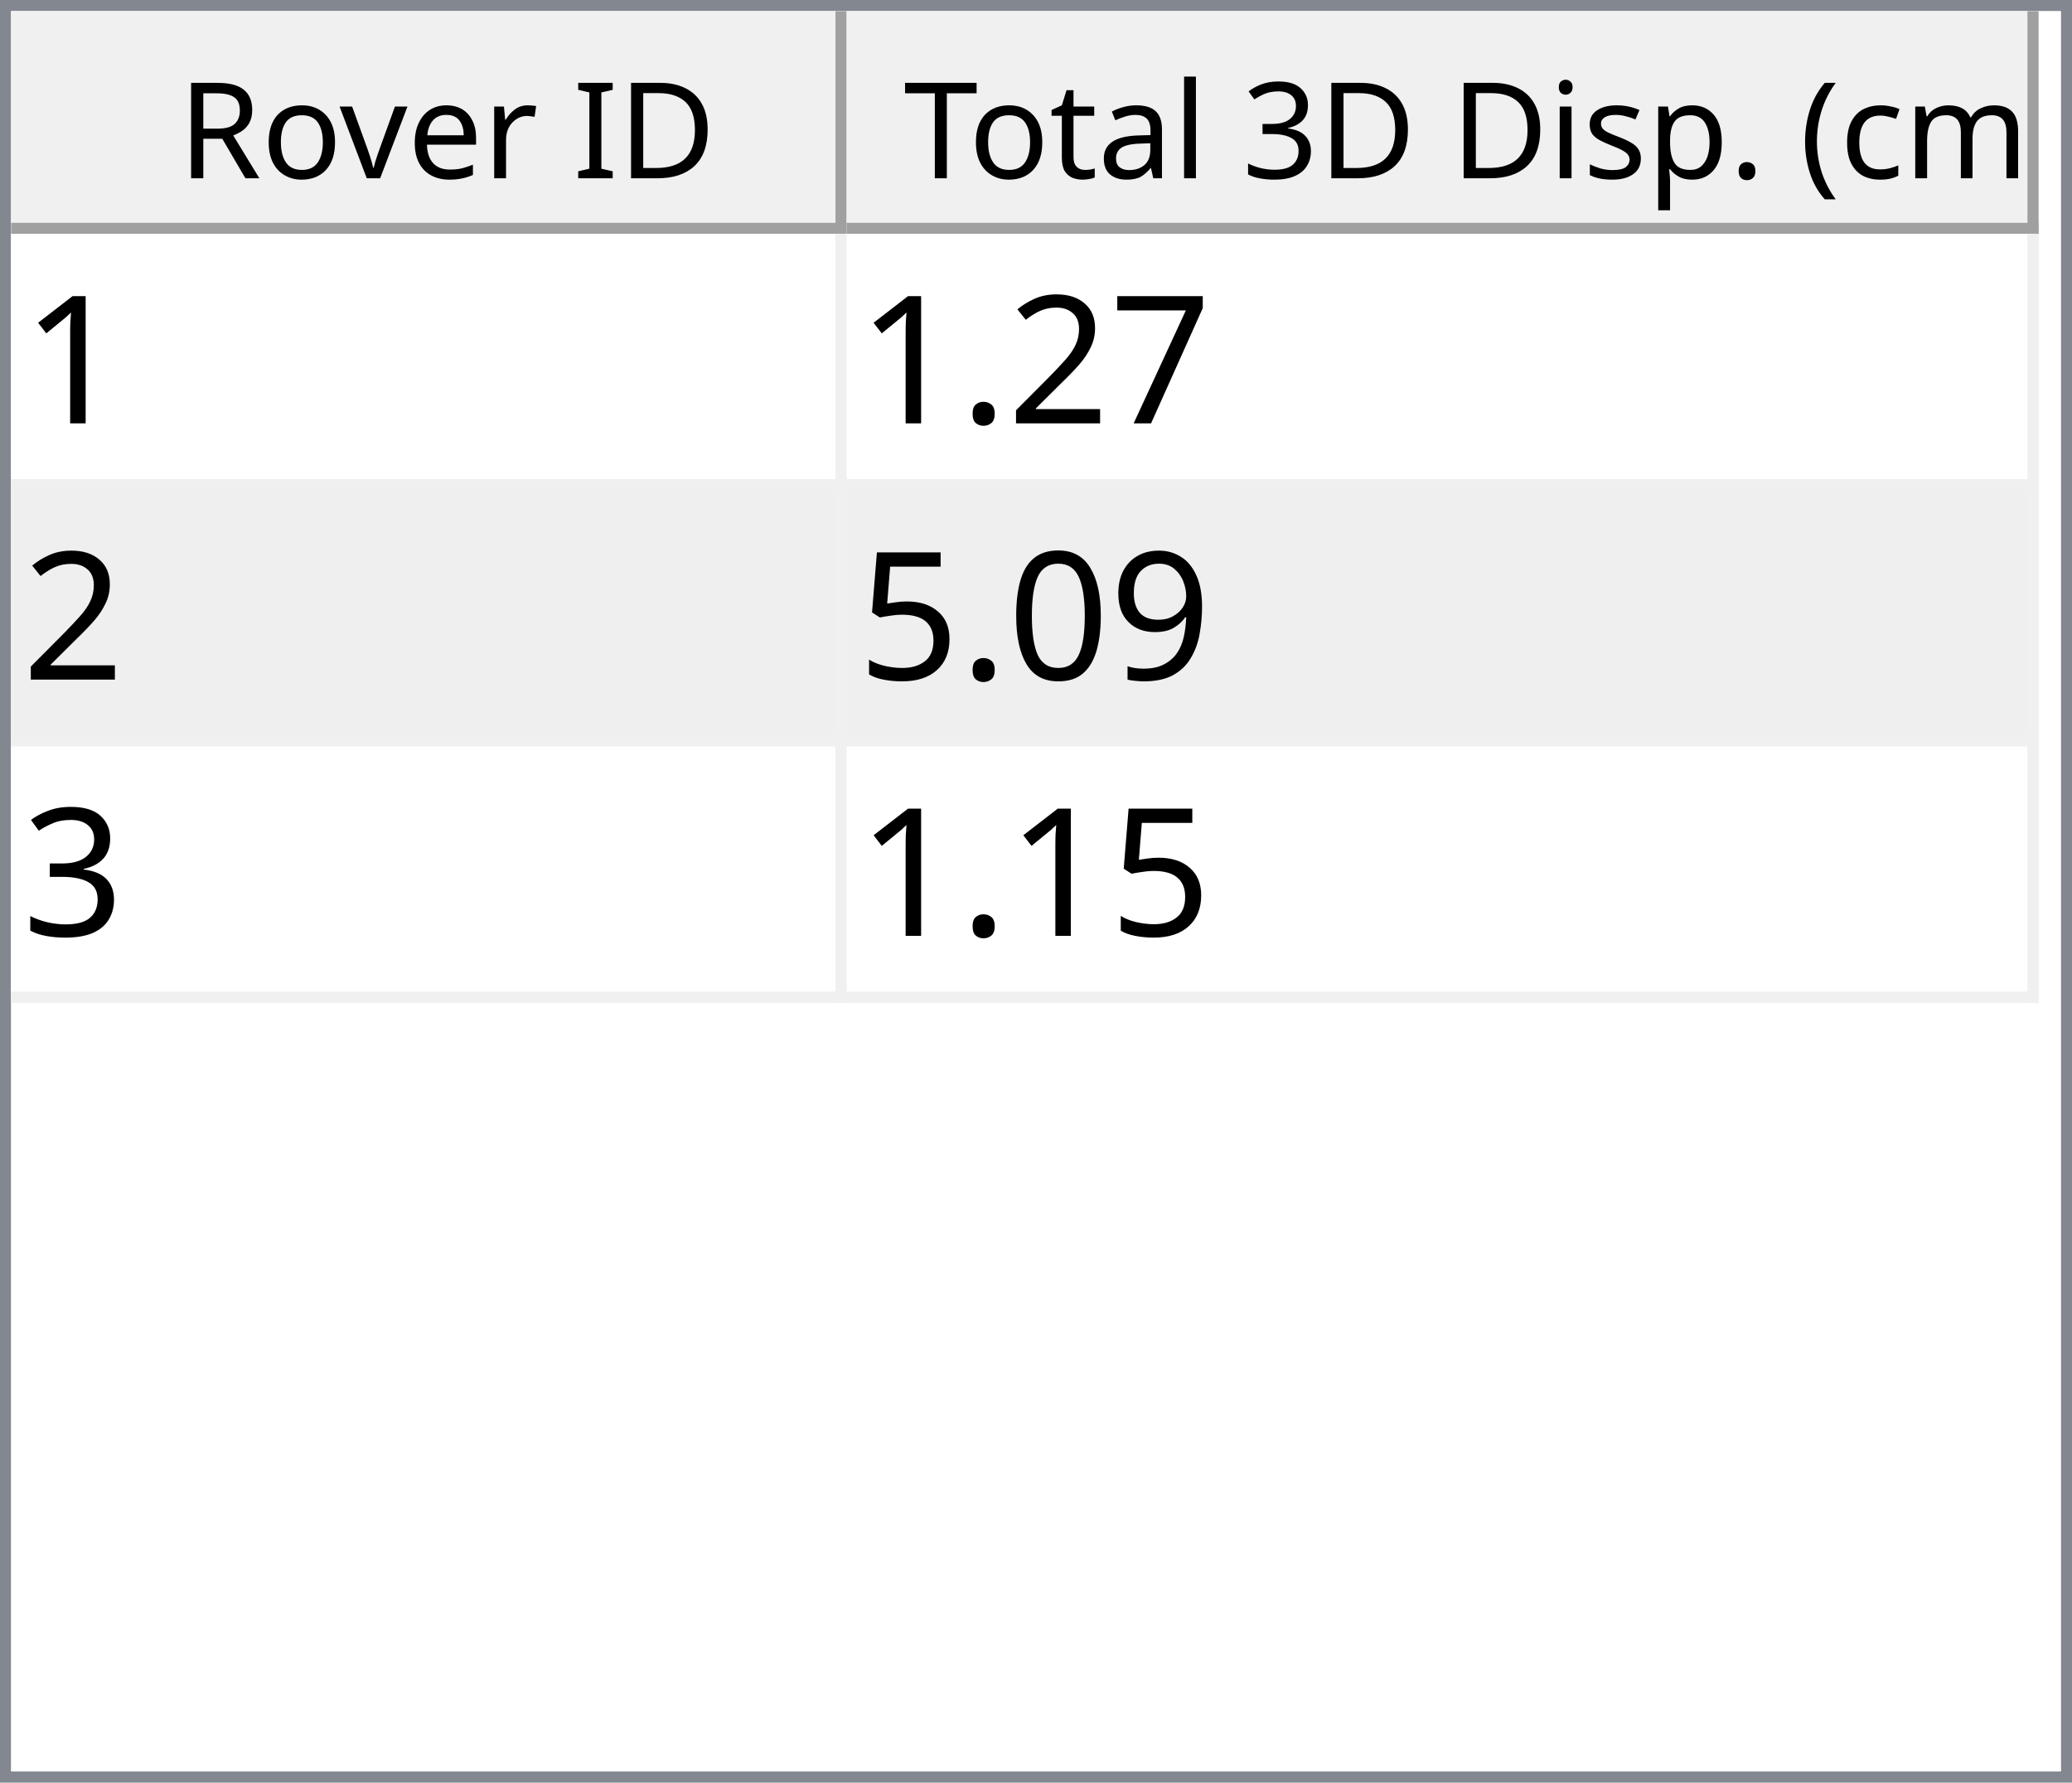
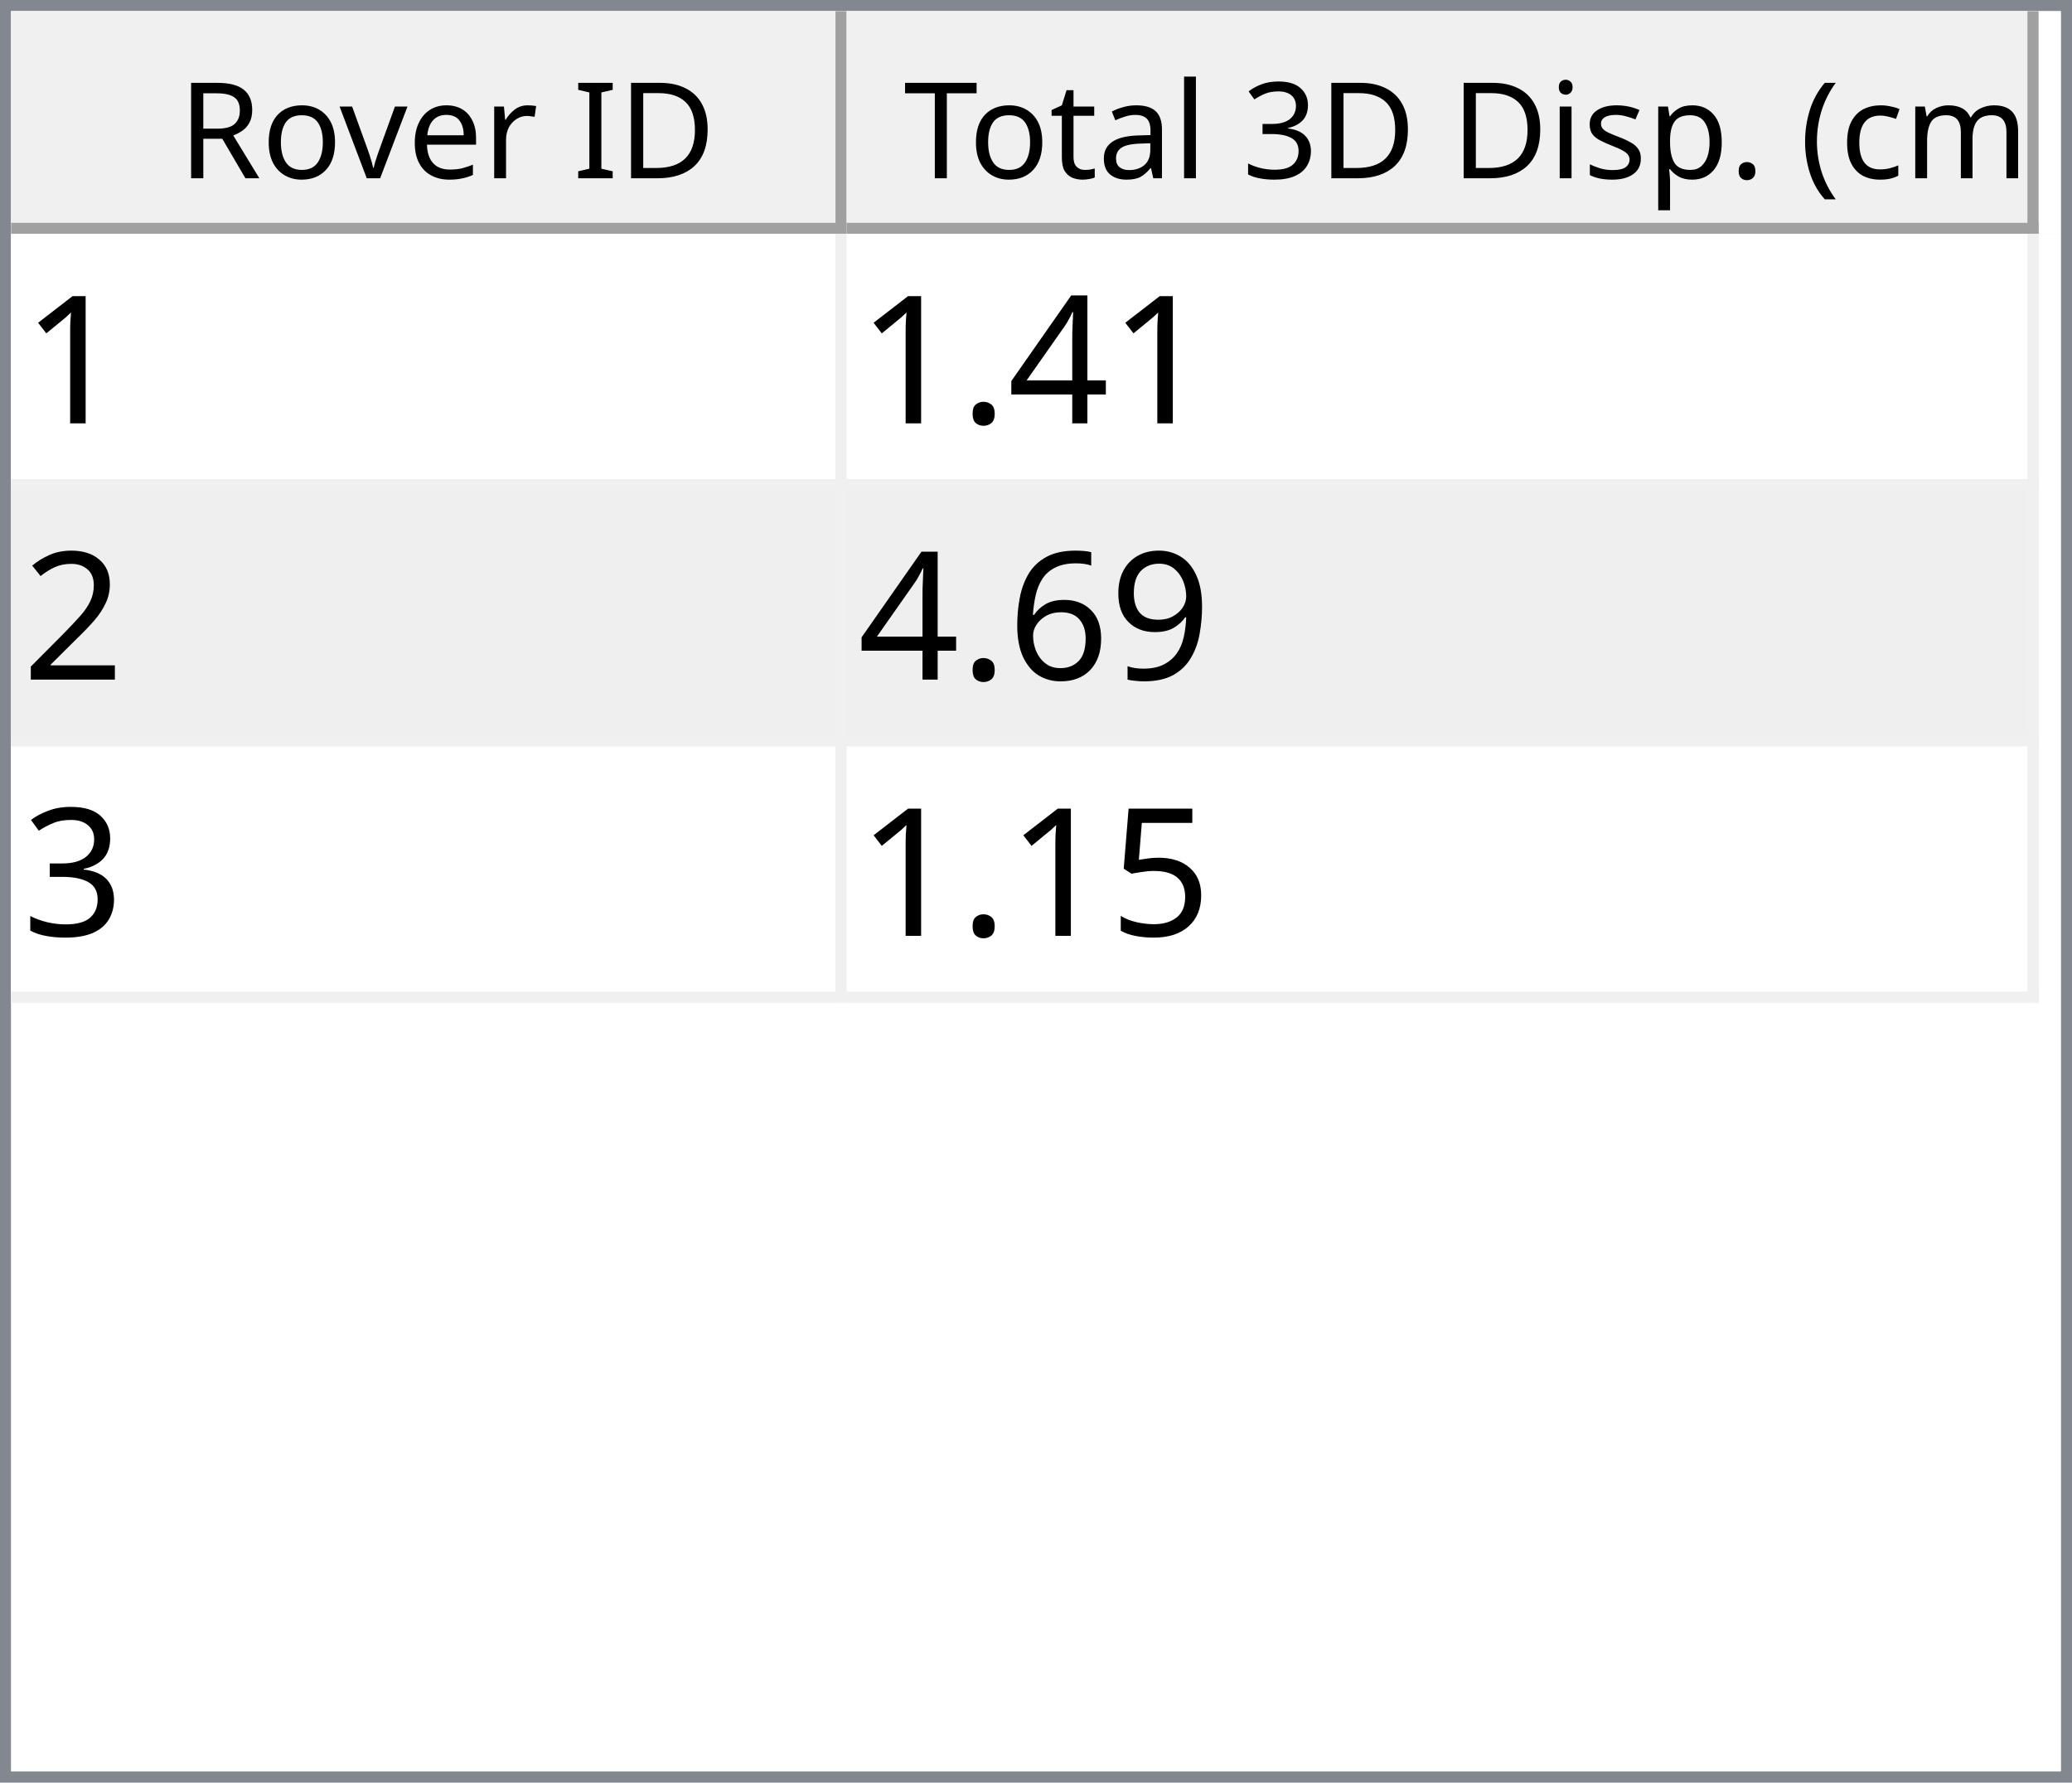
<svg xmlns="http://www.w3.org/2000/svg" style="fill-opacity:1; color-rendering:auto; color-interpolation:auto; text-rendering:auto; stroke:black; stroke-linecap:square; stroke-miterlimit:10; shape-rendering:auto; stroke-opacity:1; fill:black; stroke-dasharray:none; font-weight:normal; stroke-width:1; font-family:'Dialog'; font-style:normal; stroke-linejoin:miter; font-size:12px; stroke-dashoffset:0; image-rendering:auto;" width="186" height="160">
  <defs id="genericDefs" />
  <g>
    <defs id="defs1">
      <clipPath clipPathUnits="userSpaceOnUse" id="clipPath1">
        <path d="M0 0 L186 0 L186 160 L0 160 L0 0 Z" />
      </clipPath>
      <clipPath clipPathUnits="userSpaceOnUse" id="clipPath2">
        <path d="M0 0 L0 160 L186 160 L186 0 Z" />
      </clipPath>
      <clipPath clipPathUnits="userSpaceOnUse" id="clipPath3">
        <path d="M0 0 L0 20 L184 20 L184 0 Z" />
      </clipPath>
      <clipPath clipPathUnits="userSpaceOnUse" id="clipPath4">
        <path d="M0 0 L0 20 L75 20 L75 0 Z" />
      </clipPath>
      <clipPath clipPathUnits="userSpaceOnUse" id="clipPath5">
        <path d="M1 1 L1 19 L74 19 L74 1 Z" />
      </clipPath>
      <clipPath clipPathUnits="userSpaceOnUse" id="clipPath6">
        <path d="M0 0 L0 18 L73 18 L73 0 Z" />
      </clipPath>
      <clipPath clipPathUnits="userSpaceOnUse" id="clipPath7">
        <path d="M-0.5 -0.5 L-0.5 19.5 L74.5 19.5 L74.5 -0.5 Z" />
      </clipPath>
      <clipPath clipPathUnits="userSpaceOnUse" id="clipPath8">
        <path d="M0 0 L0 20 L107 20 L107 0 Z" />
      </clipPath>
      <clipPath clipPathUnits="userSpaceOnUse" id="clipPath9">
        <path d="M1 1 L1 19 L106 19 L106 1 Z" />
      </clipPath>
      <clipPath clipPathUnits="userSpaceOnUse" id="clipPath10">
        <path d="M0 0 L0 18 L105 18 L105 0 Z" />
      </clipPath>
      <clipPath clipPathUnits="userSpaceOnUse" id="clipPath11">
        <path d="M-0.5 -0.5 L-0.5 19.5 L106.5 19.5 L106.5 -0.5 Z" />
      </clipPath>
      <clipPath clipPathUnits="userSpaceOnUse" id="clipPath12">
        <path d="M0 0 L0 138 L184 138 L184 0 Z" />
      </clipPath>
      <clipPath clipPathUnits="userSpaceOnUse" id="clipPath13">
        <path d="M0 0 L0 69 L182 69 L182 0 Z" />
      </clipPath>
      <clipPath clipPathUnits="userSpaceOnUse" id="clipPath14">
        <path d="M-0.5 -0.5 L-0.5 68.5 L181.5 68.5 L181.5 -0.5 Z" />
      </clipPath>
      <clipPath clipPathUnits="userSpaceOnUse" id="clipPath15">
        <path d="M0 0 L0 22 L74 22 L74 0 Z" />
      </clipPath>
      <clipPath clipPathUnits="userSpaceOnUse" id="clipPath16">
        <path d="M0 0 L0 22 L106 22 L106 0 Z" />
      </clipPath>
      <font horiz-adv-x="64.551" id="font1">
        <font-face ascent="107.91" descent="25.098" units-per-em="100" style="font-style:normal; font-family:Segoe UI; font-weight:normal;" />
        <missing-glyph horiz-adv-x="64.551" d="M8.109 0 L8.109 68.266 L56.453 68.266 L56.453 0 L8.109 0 ZM15.328 7.234 L49.219 7.234 L49.219 61.031 L15.328 61.031 L15.328 7.234 Z" />
        <glyph unicode="D" horiz-adv-x="70.117" d="M9.188 0 L9.188 70.016 L28.516 70.016 Q65.531 70.016 65.531 35.891 Q65.531 19.672 55.25 9.836 Q44.969 0 27.734 0 L9.188 0 ZM17.391 62.594 L17.391 7.422 L27.828 7.422 Q41.609 7.422 49.273 14.797 Q56.938 22.172 56.938 35.688 Q56.938 62.594 28.328 62.594 L17.391 62.594 Z" />
        <glyph unicode="I" horiz-adv-x="26.611" d="M17.391 0 L9.188 0 L9.188 70.016 L17.391 70.016 L17.391 0 Z" />
        <glyph unicode=" " horiz-adv-x="27.393" d="" />
        <glyph unicode="r" horiz-adv-x="34.766" d="M34.188 41.891 Q32.078 43.5 28.125 43.5 Q23 43.5 19.555 38.672 Q16.109 33.844 16.109 25.484 L16.109 0 L8.109 0 L8.109 50 L16.109 50 L16.109 39.703 L16.312 39.703 Q18.016 44.969 21.531 47.922 Q25.047 50.875 29.391 50.875 Q32.516 50.875 34.188 50.203 L34.188 41.891 Z" />
        <glyph unicode="e" horiz-adv-x="52.295" d="M48.297 23 L12.984 23 Q13.188 14.656 17.484 10.109 Q21.781 5.562 29.297 5.562 Q37.75 5.562 44.828 11.141 L44.828 3.609 Q38.234 -1.172 27.391 -1.172 Q16.797 -1.172 10.742 5.641 Q4.688 12.453 4.688 24.812 Q4.688 36.469 11.305 43.82 Q17.922 51.172 27.734 51.172 Q37.547 51.172 42.922 44.828 Q48.297 38.484 48.297 27.203 L48.297 23 ZM40.094 29.781 Q40.047 36.719 36.75 40.578 Q33.453 44.438 27.594 44.438 Q21.922 44.438 17.969 40.383 Q14.016 36.328 13.094 29.781 L40.094 29.781 Z" />
        <glyph unicode="v" horiz-adv-x="47.9" d="M47.406 50 L27.484 0 L19.625 0 L0.688 50 L9.469 50 L22.172 13.672 Q23.578 9.672 23.922 6.688 L24.125 6.688 Q24.609 10.453 25.688 13.484 L38.969 50 L47.406 50 Z" />
        <glyph unicode="o" horiz-adv-x="58.594" d="M29 -1.172 Q17.922 -1.172 11.305 5.836 Q4.688 12.844 4.688 24.422 Q4.688 37.016 11.57 44.094 Q18.453 51.172 30.172 51.172 Q41.359 51.172 47.633 44.289 Q53.906 37.406 53.906 25.203 Q53.906 13.234 47.141 6.031 Q40.375 -1.172 29 -1.172 ZM29.594 44.438 Q21.875 44.438 17.383 39.188 Q12.891 33.938 12.891 24.703 Q12.891 15.828 17.43 10.695 Q21.969 5.562 29.594 5.562 Q37.359 5.562 41.531 10.594 Q45.703 15.625 45.703 24.906 Q45.703 34.281 41.531 39.359 Q37.359 44.438 29.594 44.438 Z" />
        <glyph unicode="R" horiz-adv-x="59.814" d="M59.375 0 L49.609 0 L37.891 19.625 Q36.281 22.359 34.766 24.289 Q33.25 26.219 31.664 27.438 Q30.078 28.656 28.25 29.219 Q26.422 29.781 24.125 29.781 L17.391 29.781 L17.391 0 L9.188 0 L9.188 70.016 L30.078 70.016 Q34.672 70.016 38.555 68.867 Q42.438 67.719 45.289 65.375 Q48.141 63.031 49.758 59.547 Q51.375 56.062 51.375 51.375 Q51.375 47.703 50.273 44.656 Q49.172 41.609 47.148 39.211 Q45.125 36.812 42.266 35.133 Q39.406 33.453 35.844 32.516 L35.844 32.328 Q37.594 31.547 38.891 30.547 Q40.188 29.547 41.359 28.18 Q42.531 26.812 43.68 25.078 Q44.828 23.344 46.234 21.047 L59.375 0 ZM17.391 62.594 L17.391 37.203 L28.516 37.203 Q31.594 37.203 34.203 38.133 Q36.812 39.062 38.719 40.797 Q40.625 42.531 41.703 45.047 Q42.781 47.562 42.781 50.688 Q42.781 56.297 39.141 59.445 Q35.5 62.594 28.609 62.594 L17.391 62.594 Z" />
        <glyph unicode=")" horiz-adv-x="30.176" d="M8.297 -15.922 L1.172 -15.922 Q16.406 2.344 16.406 26.812 Q16.406 51.469 1.078 70.016 L8.297 70.016 Q23.531 52.156 23.531 26.703 Q23.531 1.375 8.297 -15.922 Z" />
        <glyph unicode="m" horiz-adv-x="86.133" d="M79.109 0 L71.094 0 L71.094 28.719 Q71.094 37.016 68.531 40.727 Q65.969 44.438 59.906 44.438 Q54.781 44.438 51.195 39.75 Q47.609 35.062 47.609 28.516 L47.609 0 L39.594 0 L39.594 29.688 Q39.594 44.438 28.219 44.438 Q22.953 44.438 19.531 40.016 Q16.109 35.594 16.109 28.516 L16.109 0 L8.109 0 L8.109 50 L16.109 50 L16.109 42.094 L16.312 42.094 Q21.625 51.172 31.844 51.172 Q36.969 51.172 40.773 48.312 Q44.578 45.453 46 40.828 Q51.562 51.172 62.594 51.172 Q79.109 51.172 79.109 30.812 L79.109 0 Z" />
        <glyph unicode="c" horiz-adv-x="46.191" d="M42.188 2.297 Q36.422 -1.172 28.516 -1.172 Q17.828 -1.172 11.258 5.789 Q4.688 12.75 4.688 23.828 Q4.688 36.188 11.766 43.68 Q18.844 51.172 30.672 51.172 Q37.25 51.172 42.281 48.734 L42.281 40.531 Q36.719 44.438 30.375 44.438 Q22.703 44.438 17.797 38.945 Q12.891 33.453 12.891 24.516 Q12.891 15.719 17.508 10.641 Q22.125 5.562 29.891 5.562 Q36.422 5.562 42.188 9.906 L42.188 2.297 Z" />
        <glyph unicode="(" horiz-adv-x="30.176" d="M29.109 -15.922 L21.969 -15.922 Q6.844 1.375 6.844 26.703 Q6.844 52.156 21.969 70.016 L29.203 70.016 Q13.875 51.469 13.875 26.812 Q13.875 2.344 29.109 -15.922 Z" />
        <glyph unicode="." horiz-adv-x="21.68" d="M10.891 -1.078 Q8.641 -1.078 7.055 0.539 Q5.469 2.156 5.469 4.391 Q5.469 6.641 7.055 8.273 Q8.641 9.906 10.891 9.906 Q13.188 9.906 14.797 8.273 Q16.406 6.641 16.406 4.391 Q16.406 2.156 14.797 0.539 Q13.188 -1.078 10.891 -1.078 Z" />
        <glyph unicode="p" horiz-adv-x="58.789" d="M16.312 7.234 L16.109 7.234 L16.109 -23 L8.109 -23 L8.109 50 L16.109 50 L16.109 41.219 L16.312 41.219 Q22.219 51.172 33.594 51.172 Q43.266 51.172 48.688 44.461 Q54.109 37.75 54.109 26.469 Q54.109 13.922 48 6.375 Q41.891 -1.172 31.297 -1.172 Q21.578 -1.172 16.312 7.234 ZM16.109 27.391 L16.109 20.406 Q16.109 14.203 20.141 9.883 Q24.172 5.562 30.375 5.562 Q37.641 5.562 41.773 11.133 Q45.906 16.703 45.906 26.609 Q45.906 34.969 42.047 39.703 Q38.188 44.438 31.594 44.438 Q24.609 44.438 20.359 39.578 Q16.109 34.719 16.109 27.391 Z" />
        <glyph unicode="s" horiz-adv-x="42.432" d="M5.078 1.812 L5.078 10.406 Q11.625 5.562 19.484 5.562 Q30.031 5.562 30.031 12.594 Q30.031 14.594 29.125 15.992 Q28.219 17.391 26.68 18.461 Q25.141 19.531 23.07 20.383 Q21 21.234 18.609 22.172 Q15.281 23.484 12.766 24.828 Q10.25 26.172 8.57 27.859 Q6.891 29.547 6.031 31.695 Q5.172 33.844 5.172 36.719 Q5.172 40.234 6.789 42.945 Q8.406 45.656 11.086 47.484 Q13.766 49.312 17.211 50.242 Q20.656 51.172 24.312 51.172 Q30.812 51.172 35.938 48.922 L35.938 40.828 Q30.422 44.438 23.25 44.438 Q21 44.438 19.195 43.922 Q17.391 43.406 16.094 42.477 Q14.797 41.547 14.086 40.258 Q13.375 38.969 13.375 37.406 Q13.375 35.453 14.086 34.133 Q14.797 32.812 16.164 31.789 Q17.531 30.766 19.484 29.938 Q21.438 29.109 23.922 28.125 Q27.25 26.859 29.883 25.516 Q32.516 24.172 34.375 22.484 Q36.234 20.797 37.234 18.602 Q38.234 16.406 38.234 13.375 Q38.234 9.672 36.602 6.938 Q34.969 4.203 32.234 2.398 Q29.5 0.594 25.93 -0.289 Q22.359 -1.172 18.453 -1.172 Q10.75 -1.172 5.078 1.812 Z" />
        <glyph unicode="i" horiz-adv-x="24.219" d="M12.203 62.703 Q10.062 62.703 8.547 64.164 Q7.031 65.625 7.031 67.875 Q7.031 70.125 8.547 71.609 Q10.062 73.094 12.203 73.094 Q14.406 73.094 15.945 71.609 Q17.484 70.125 17.484 67.875 Q17.484 65.719 15.945 64.211 Q14.406 62.703 12.203 62.703 ZM16.109 0 L8.109 0 L8.109 50 L16.109 50 L16.109 0 Z" />
        <glyph unicode="3" horiz-adv-x="53.906" d="M46.531 19.828 Q46.531 15.094 44.75 11.211 Q42.969 7.328 39.719 4.57 Q36.469 1.812 31.93 0.297 Q27.391 -1.219 21.922 -1.219 Q11.922 -1.219 6 2.594 L6 11.188 Q13.094 5.609 22.219 5.609 Q25.875 5.609 28.828 6.539 Q31.781 7.469 33.906 9.227 Q36.031 10.984 37.18 13.477 Q38.328 15.969 38.328 19.094 Q38.328 32.812 18.797 32.812 L12.984 32.812 L12.984 39.594 L18.5 39.594 Q35.797 39.594 35.797 52.484 Q35.797 64.406 22.609 64.406 Q15.188 64.406 8.688 59.422 L8.688 67.188 Q15.375 71.188 24.609 71.188 Q29 71.188 32.57 69.969 Q36.141 68.75 38.68 66.555 Q41.219 64.359 42.609 61.281 Q44 58.203 44 54.5 Q44 40.672 30.031 36.719 L30.031 36.531 Q33.594 36.141 36.625 34.797 Q39.656 33.453 41.852 31.305 Q44.047 29.156 45.289 26.25 Q46.531 23.344 46.531 19.828 Z" />
        <glyph unicode="l" horiz-adv-x="24.219" d="M16.109 0 L8.109 0 L8.109 74.031 L16.109 74.031 L16.109 0 Z" />
        <glyph unicode="a" horiz-adv-x="50.879" d="M43.891 0 L35.891 0 L35.891 7.812 L35.688 7.812 Q30.469 -1.172 20.312 -1.172 Q12.844 -1.172 8.617 2.781 Q4.391 6.734 4.391 13.281 Q4.391 27.297 20.906 29.594 L35.891 31.688 Q35.891 44.438 25.594 44.438 Q16.547 44.438 9.281 38.281 L9.281 46.484 Q16.656 51.172 26.266 51.172 Q43.891 51.172 43.891 32.516 L43.891 0 ZM35.891 25.297 L23.828 23.641 Q18.266 22.859 15.43 20.875 Q12.594 18.891 12.594 13.875 Q12.594 10.203 15.211 7.883 Q17.828 5.562 22.172 5.562 Q28.125 5.562 32.008 9.742 Q35.891 13.922 35.891 20.312 L35.891 25.297 Z" />
        <glyph unicode="t" horiz-adv-x="33.887" d="M31.297 0.484 Q28.469 -1.078 23.828 -1.078 Q10.688 -1.078 10.688 13.578 L10.688 43.172 L2.094 43.172 L2.094 50 L10.688 50 L10.688 62.203 L18.703 64.797 L18.703 50 L31.297 50 L31.297 43.172 L18.703 43.172 L18.703 14.984 Q18.703 9.969 20.414 7.82 Q22.125 5.672 26.078 5.672 Q29.109 5.672 31.297 7.328 L31.297 0.484 Z" />
        <glyph unicode="T" horiz-adv-x="52.393" d="M50.594 62.594 L30.375 62.594 L30.375 0 L22.172 0 L22.172 62.594 L2 62.594 L2 70.016 L50.594 70.016 L50.594 62.594 Z" />
      </font>
      <font horiz-adv-x="75.0" id="font2">
        <font-face ascent="100.537" descent="21.973" units-per-em="100" style="font-style:normal; font-family:sans-serif; font-weight:normal;" />
        <missing-glyph horiz-adv-x="75.0" d="M12.5 0 L12.5 62.5 L62.5 62.5 L62.5 0 L12.5 0 ZM14.062 1.562 L60.938 1.562 L60.938 60.938 L14.062 60.938 L14.062 1.562 Z" />
        <glyph unicode="1" horiz-adv-x="55.615" d="M37.25 0 L28.469 0 L28.469 56 Q25.297 52.984 20.141 49.953 Q14.984 46.922 10.891 45.406 L10.891 53.906 Q18.266 57.375 23.781 62.305 Q29.297 67.234 31.594 71.875 L37.25 71.875 L37.25 0 Z" />
-         <glyph unicode="7" horiz-adv-x="55.615" d="M4.734 62.203 L4.734 70.656 L51.078 70.656 L51.078 63.812 Q44.234 56.547 37.523 44.484 Q30.812 32.422 27.156 19.672 Q24.516 10.688 23.781 0 L14.75 0 Q14.891 8.453 18.062 20.414 Q21.234 32.375 27.172 43.484 Q33.109 54.594 39.797 62.203 L4.734 62.203 Z" />
+         <glyph unicode="4" horiz-adv-x="55.615" d="M32.328 0 L32.328 17.141 L1.266 17.141 L1.266 25.203 L33.938 71.578 L41.109 71.578 L41.109 25.203 L50.781 25.203 L50.781 17.141 L41.109 17.141 L41.109 0 L32.328 0 ZM32.328 25.203 L32.328 57.469 L9.906 25.203 L32.328 25.203 Z" />
+         <glyph unicode="." horiz-adv-x="27.783" d="M9.078 0 L9.078 10.016 L19.094 10.016 L19.094 0 L9.078 0 Z" />
        <glyph unicode="2" horiz-adv-x="55.615" d="M50.344 8.453 L50.344 0 L3.031 0 Q2.938 3.172 4.047 6.109 Q5.859 10.938 9.836 15.625 Q13.812 20.312 21.344 26.469 Q33.016 36.031 37.117 41.625 Q41.219 47.219 41.219 52.203 Q41.219 57.422 37.477 61.008 Q33.734 64.594 27.734 64.594 Q21.391 64.594 17.578 60.789 Q13.766 56.984 13.719 50.25 L4.688 51.172 Q5.609 61.281 11.664 66.578 Q17.719 71.875 27.938 71.875 Q38.234 71.875 44.242 66.164 Q50.25 60.453 50.25 52 Q50.25 47.703 48.492 43.555 Q46.734 39.406 42.656 34.812 Q38.578 30.219 29.109 22.219 Q21.188 15.578 18.945 13.211 Q16.703 10.844 15.234 8.453 L50.344 8.453 Z" />
-         <glyph unicode="." horiz-adv-x="27.783" d="M9.078 0 L9.078 10.016 L19.094 10.016 L19.094 0 L9.078 0 Z" />
        <glyph unicode="9" horiz-adv-x="55.615" d="M5.469 16.547 L13.922 17.328 Q14.984 11.375 18.016 8.688 Q21.047 6 25.781 6 Q29.828 6 32.883 7.859 Q35.938 9.719 37.891 12.82 Q39.844 15.922 41.164 21.195 Q42.484 26.469 42.484 31.938 Q42.484 32.516 42.438 33.688 Q39.797 29.5 35.234 26.883 Q30.672 24.266 25.344 24.266 Q16.453 24.266 10.305 30.711 Q4.156 37.156 4.156 47.703 Q4.156 58.594 10.578 65.234 Q17 71.875 26.656 71.875 Q33.641 71.875 39.43 68.117 Q45.219 64.359 48.219 57.398 Q51.219 50.438 51.219 37.25 Q51.219 23.531 48.242 15.406 Q45.266 7.281 39.383 3.031 Q33.5 -1.219 25.594 -1.219 Q17.188 -1.219 11.867 3.445 Q6.547 8.109 5.469 16.547 ZM41.453 48.141 Q41.453 55.719 37.43 60.156 Q33.406 64.594 27.734 64.594 Q21.875 64.594 17.531 59.812 Q13.188 55.031 13.188 47.406 Q13.188 40.578 17.312 36.305 Q21.438 32.031 27.484 32.031 Q33.594 32.031 37.523 36.305 Q41.453 40.578 41.453 48.141 Z" />
-         <glyph unicode="0" horiz-adv-x="55.615" d="M4.156 35.297 Q4.156 48 6.766 55.742 Q9.375 63.484 14.523 67.68 Q19.672 71.875 27.484 71.875 Q33.25 71.875 37.594 69.555 Q41.938 67.234 44.773 62.867 Q47.609 58.5 49.219 52.227 Q50.828 45.953 50.828 35.297 Q50.828 22.703 48.242 14.969 Q45.656 7.234 40.508 3.008 Q35.359 -1.219 27.484 -1.219 Q17.141 -1.219 11.234 6.203 Q4.156 15.141 4.156 35.297 ZM13.188 35.297 Q13.188 17.672 17.312 11.836 Q21.438 6 27.484 6 Q33.547 6 37.672 11.859 Q41.797 17.719 41.797 35.297 Q41.797 52.984 37.672 58.789 Q33.547 64.594 27.391 64.594 Q21.344 64.594 17.719 59.469 Q13.188 52.938 13.188 35.297 Z" />
+         <glyph unicode="6" horiz-adv-x="55.615" d="M49.75 54.047 L41.016 53.375 Q39.844 58.547 37.703 60.891 Q34.125 64.656 28.906 64.656 Q24.703 64.656 21.531 62.312 Q17.391 59.281 14.992 53.469 Q12.594 47.656 12.5 36.922 Q15.672 41.75 20.266 44.094 Q24.859 46.438 29.891 46.438 Q38.672 46.438 44.852 39.969 Q51.031 33.5 51.031 23.25 Q51.031 16.5 48.125 10.719 Q45.219 4.938 40.141 1.859 Q35.062 -1.219 28.609 -1.219 Q17.625 -1.219 10.695 6.859 Q3.766 14.938 3.766 33.5 Q3.766 54.25 11.422 63.672 Q18.109 71.875 29.438 71.875 Q37.891 71.875 43.289 67.141 Q48.688 62.406 49.75 54.047 ZM13.875 23.188 Q13.875 18.656 15.797 14.508 Q17.719 10.359 21.188 8.18 Q24.656 6 28.469 6 Q34.031 6 38.039 10.492 Q42.047 14.984 42.047 22.703 Q42.047 30.125 38.086 34.398 Q34.125 38.672 28.125 38.672 Q22.172 38.672 18.023 34.398 Q13.875 30.125 13.875 23.188 Z" />
+         <glyph unicode="3" horiz-adv-x="55.615" d="M4.203 18.891 L12.984 20.062 Q14.5 12.594 18.141 9.297 Q21.781 6 27 6 Q33.203 6 37.477 10.297 Q41.75 14.594 41.75 20.953 Q41.75 27 37.797 30.93 Q33.844 34.859 27.734 34.859 Q25.25 34.859 21.531 33.891 L22.516 41.609 Q23.391 41.5 23.922 41.5 Q29.547 41.5 34.039 44.43 Q38.531 47.359 38.531 53.469 Q38.531 58.297 35.258 61.477 Q31.984 64.656 26.812 64.656 Q21.688 64.656 18.266 61.43 Q14.844 58.203 13.875 51.766 L5.078 53.328 Q6.688 62.156 12.398 67.016 Q18.109 71.875 26.609 71.875 Q32.469 71.875 37.398 69.359 Q42.328 66.844 44.945 62.5 Q47.562 58.156 47.562 53.266 Q47.562 48.641 45.07 44.828 Q42.578 41.016 37.703 38.766 Q44.047 37.312 47.562 32.695 Q51.078 28.078 51.078 21.141 Q51.078 11.766 44.242 5.25 Q37.406 -1.266 26.953 -1.266 Q17.531 -1.266 11.305 4.352 Q5.078 9.969 4.203 18.891 Z" />
        <glyph unicode="5" horiz-adv-x="55.615" d="M4.156 18.75 L13.375 19.531 Q14.406 12.797 18.141 9.398 Q21.875 6 27.156 6 Q33.5 6 37.891 10.789 Q42.281 15.578 42.281 23.484 Q42.281 31 38.062 35.352 Q33.844 39.703 27 39.703 Q22.75 39.703 19.336 37.773 Q15.922 35.844 13.969 32.766 L5.719 33.844 L12.641 70.609 L48.25 70.609 L48.25 62.203 L19.672 62.203 L15.828 42.969 Q22.266 47.469 29.344 47.469 Q38.719 47.469 45.164 40.969 Q51.609 34.469 51.609 24.266 Q51.609 14.547 45.953 7.469 Q39.062 -1.219 27.156 -1.219 Q17.391 -1.219 11.211 4.25 Q5.031 9.719 4.156 18.75 Z" />
-         <glyph unicode="3" horiz-adv-x="55.615" d="M4.203 18.891 L12.984 20.062 Q14.5 12.594 18.141 9.297 Q21.781 6 27 6 Q33.203 6 37.477 10.297 Q41.75 14.594 41.75 20.953 Q41.75 27 37.797 30.93 Q33.844 34.859 27.734 34.859 Q25.25 34.859 21.531 33.891 L22.516 41.609 Q23.391 41.5 23.922 41.5 Q29.547 41.5 34.039 44.43 Q38.531 47.359 38.531 53.469 Q38.531 58.297 35.258 61.477 Q31.984 64.656 26.812 64.656 Q21.688 64.656 18.266 61.43 Q14.844 58.203 13.875 51.766 L5.078 53.328 Q6.688 62.156 12.398 67.016 Q18.109 71.875 26.609 71.875 Q32.469 71.875 37.398 69.359 Q42.328 66.844 44.945 62.5 Q47.562 58.156 47.562 53.266 Q47.562 48.641 45.07 44.828 Q42.578 41.016 37.703 38.766 Q44.047 37.312 47.562 32.695 Q51.078 28.078 51.078 21.141 Q51.078 11.766 44.242 5.25 Q37.406 -1.266 26.953 -1.266 Q17.531 -1.266 11.305 4.352 Q5.078 9.969 4.203 18.891 Z" />
      </font>
    </defs>
    <g style="fill:white; stroke:white;">
      <rect x="0" y="0" width="186" style="clip-path:url(#clipPath1); stroke:none;" height="160" />
    </g>
    <g style="fill:white; text-rendering:optimizeSpeed; color-rendering:optimizeSpeed; image-rendering:optimizeSpeed; shape-rendering:crispEdges; stroke:white; color-interpolation:sRGB;">
      <rect x="0" width="186" height="160" y="0" style="stroke:none;" />
      <path style="stroke:none;" d="M0 160 L186 160 L186 0 L0 0 Z" />
    </g>
    <g style="fill:rgb(240,240,240); font-family:'Segoe UI'; stroke:rgb(240,240,240);">
      <rect x="0" y="0" width="186" style="clip-path:url(#clipPath2); stroke:none;" height="160" />
    </g>
    <g style="fill:rgb(130,135,144); font-family:'Segoe UI'; stroke:rgb(130,135,144);">
      <path d="M0 0 L186 0 L186 160 L0 160 L0 0 ZM1 1 L185 1 L185 159 L1 159 L1 1 Z" style="fill-rule:evenodd; clip-path:url(#clipPath2); stroke:none;" />
    </g>
    <g style="fill:white; font-family:'Segoe UI'; stroke:white;" transform="translate(1,1)">
      <rect x="0" y="0" width="184" style="clip-path:url(#clipPath3); stroke:none;" height="20" />
    </g>
    <g style="fill:rgb(240,240,240); font-family:'Segoe UI'; stroke:rgb(240,240,240);" transform="translate(1,1)">
      <rect x="0" y="0" width="75" style="clip-path:url(#clipPath4); stroke:none;" height="20" />
    </g>
    <g style="font-family:'Segoe UI';" transform="translate(2,2)">
      <text x="14" xml:space="preserve" y="14" style="clip-path:url(#clipPath6); stroke:none;">Rover ID</text>
    </g>
    <g style="fill:rgb(160,160,160); font-family:'Segoe UI'; stroke:rgb(160,160,160); stroke-linejoin:bevel;" transform="translate(1.5,1.5)">
      <line x1="74" x2="74" y1="0" style="fill:none; clip-path:url(#clipPath7);" y2="19" />
    </g>
    <g style="fill:rgb(160,160,160); font-family:'Segoe UI'; stroke:rgb(160,160,160); stroke-linejoin:bevel;" transform="matrix(1,0,0,1,1,1) translate(0.5,0.5)">
      <line x1="0" x2="74" y1="19" style="fill:none; clip-path:url(#clipPath7);" y2="19" />
    </g>
    <g style="fill:rgb(240,240,240); font-family:'Segoe UI'; stroke:rgb(240,240,240);" transform="translate(76,1)">
      <rect x="0" y="0" width="107" style="clip-path:url(#clipPath8); stroke:none;" height="20" />
    </g>
    <g style="font-family:'Segoe UI';" transform="translate(77,2)">
      <text x="1" xml:space="preserve" y="14" style="clip-path:url(#clipPath10); stroke:none;"> Total 3D Disp. (cm)</text>
    </g>
    <g style="fill:rgb(160,160,160); font-family:'Segoe UI'; stroke:rgb(160,160,160); stroke-linejoin:bevel;" transform="translate(76.5,1.5)">
      <line x1="106" x2="106" y1="0" style="fill:none; clip-path:url(#clipPath11);" y2="19" />
    </g>
    <g style="fill:rgb(160,160,160); font-family:'Segoe UI'; stroke:rgb(160,160,160); stroke-linejoin:bevel;" transform="matrix(1,0,0,1,76,1) translate(0.5,0.5)">
      <line x1="0" x2="106" y1="19" style="fill:none; clip-path:url(#clipPath11);" y2="19" />
    </g>
    <g style="fill:white; font-family:'Segoe UI'; stroke:white;" transform="translate(1,21)">
      <rect x="0" y="0" width="184" style="clip-path:url(#clipPath12); stroke:none;" height="138" />
    </g>
    <g style="fill:rgb(240,240,240); font-size:16px; font-family:sans-serif; stroke:rgb(240,240,240);" transform="translate(1,21)">
      <rect x="0" y="0" width="182" style="clip-path:url(#clipPath13); stroke:none;" height="69" />
      <line transform="translate(0.5,0.5)" x1="0" x2="181" y1="22" style="clip-path:url(#clipPath14); fill:none; stroke-linejoin:bevel;" y2="22" />
    </g>
    <g transform="matrix(1,0,0,1,1,21) translate(0.5,0.5)" style="fill:rgb(240,240,240); font-size:16px; font-family:sans-serif; stroke:rgb(240,240,240); stroke-linejoin:bevel;">
      <line x1="0" x2="181" y1="45" style="fill:none; clip-path:url(#clipPath14);" y2="45" />
    </g>
    <g transform="matrix(1,0,0,1,1,21) translate(0.5,0.5)" style="fill:rgb(240,240,240); font-size:16px; font-family:sans-serif; stroke:rgb(240,240,240); stroke-linejoin:bevel;">
      <line x1="0" x2="181" y1="68" style="fill:none; clip-path:url(#clipPath14);" y2="68" />
    </g>
    <g transform="matrix(1,0,0,1,1,21) translate(0.5,0.5)" style="fill:rgb(240,240,240); font-size:16px; font-family:sans-serif; stroke:rgb(240,240,240); stroke-linejoin:bevel;">
      <line x1="74" x2="74" y1="0" style="fill:none; clip-path:url(#clipPath14);" y2="68" />
    </g>
    <g transform="matrix(1,0,0,1,1,21) translate(0.5,0.5)" style="fill:rgb(240,240,240); font-size:16px; font-family:sans-serif; stroke:rgb(240,240,240); stroke-linejoin:bevel;">
      <line x1="181" x2="181" y1="0" style="fill:none; clip-path:url(#clipPath14);" y2="68" />
    </g>
    <g style="fill:white; font-size:16px; font-family:sans-serif; stroke:white;" transform="matrix(1,0,0,1,1,21)">
      <rect x="0" y="0" width="74" style="clip-path:url(#clipPath15); stroke:none;" height="22" />
      <text x="1" y="17" style="fill:black; clip-path:url(#clipPath15); stroke:none;" xml:space="preserve">1</text>
    </g>
    <g style="fill:white; font-size:16px; font-family:sans-serif; stroke:white;" transform="matrix(1,0,0,1,1,21) translate(75,0)">
      <rect x="0" y="0" width="106" style="clip-path:url(#clipPath16); stroke:none;" height="22" />
-       <text x="1" y="17" style="fill:black; clip-path:url(#clipPath16); stroke:none;" xml:space="preserve">1.27</text>
+       <text x="1" y="17" style="fill:black; clip-path:url(#clipPath16); stroke:none;" xml:space="preserve">1.41</text>
    </g>
    <g style="fill:rgb(239,239,239); font-size:16px; font-family:sans-serif; stroke:rgb(239,239,239);" transform="matrix(1,0,0,1,1,21) translate(0,23)">
      <rect x="0" y="0" width="74" style="clip-path:url(#clipPath15); stroke:none;" height="22" />
      <text x="1" y="17" style="fill:black; clip-path:url(#clipPath15); stroke:none;" xml:space="preserve">2</text>
    </g>
    <g style="fill:rgb(239,239,239); font-size:16px; font-family:sans-serif; stroke:rgb(239,239,239);" transform="matrix(1,0,0,1,1,21) translate(75,23)">
      <rect x="0" y="0" width="106" style="clip-path:url(#clipPath16); stroke:none;" height="22" />
-       <text x="1" y="17" style="fill:black; clip-path:url(#clipPath16); stroke:none;" xml:space="preserve">5.09</text>
+       <text x="1" y="17" style="fill:black; clip-path:url(#clipPath16); stroke:none;" xml:space="preserve">4.69</text>
    </g>
    <g style="fill:white; font-size:16px; font-family:sans-serif; stroke:white;" transform="matrix(1,0,0,1,1,21) translate(0,46)">
      <rect x="0" y="0" width="74" style="clip-path:url(#clipPath15); stroke:none;" height="22" />
      <text x="1" y="17" style="fill:black; clip-path:url(#clipPath15); stroke:none;" xml:space="preserve">3</text>
    </g>
    <g style="fill:white; font-size:16px; font-family:sans-serif; stroke:white;" transform="matrix(1,0,0,1,1,21) translate(75,46)">
      <rect x="0" y="0" width="106" style="clip-path:url(#clipPath16); stroke:none;" height="22" />
      <text x="1" y="17" style="fill:black; clip-path:url(#clipPath16); stroke:none;" xml:space="preserve">1.15</text>
    </g>
  </g>
</svg>
